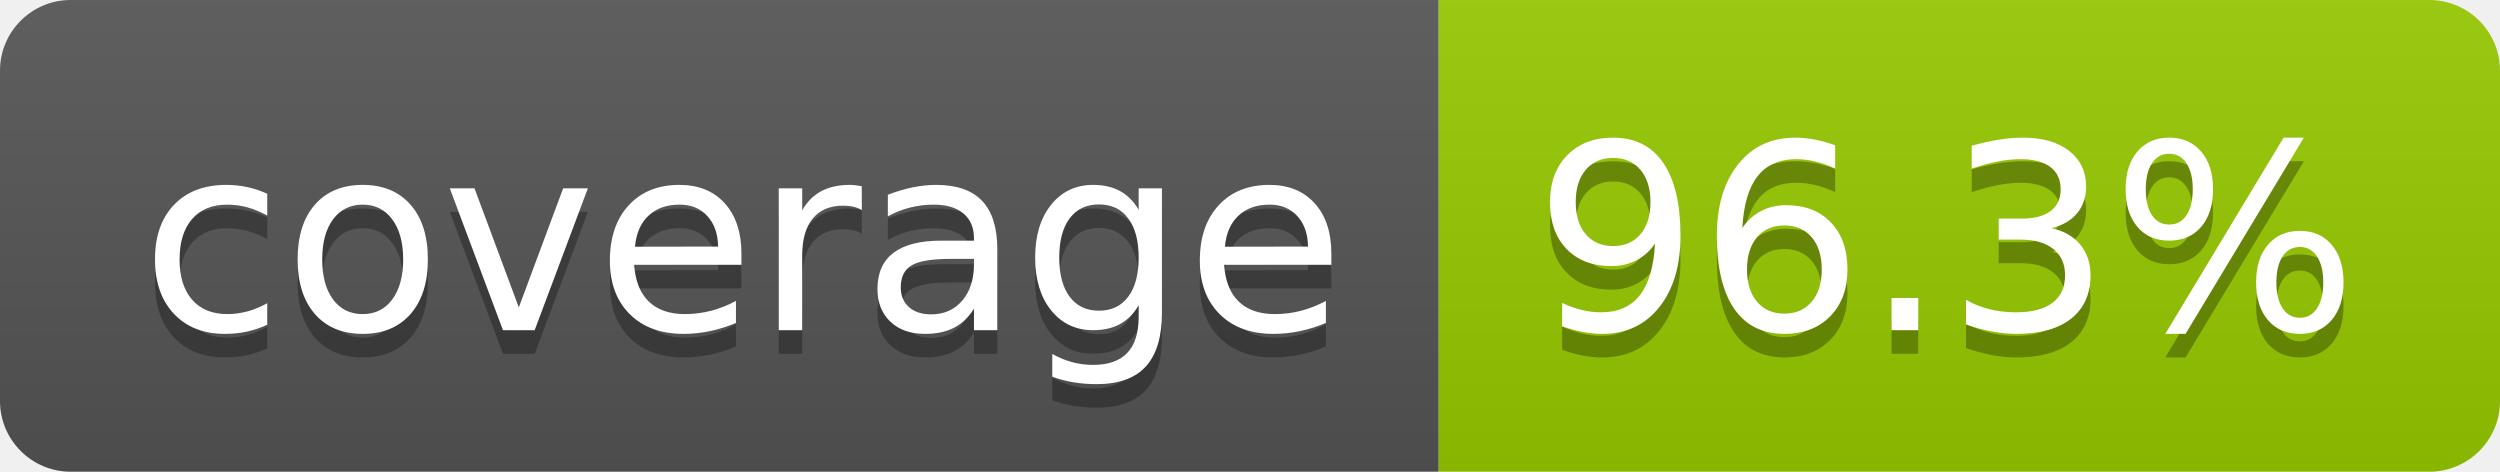
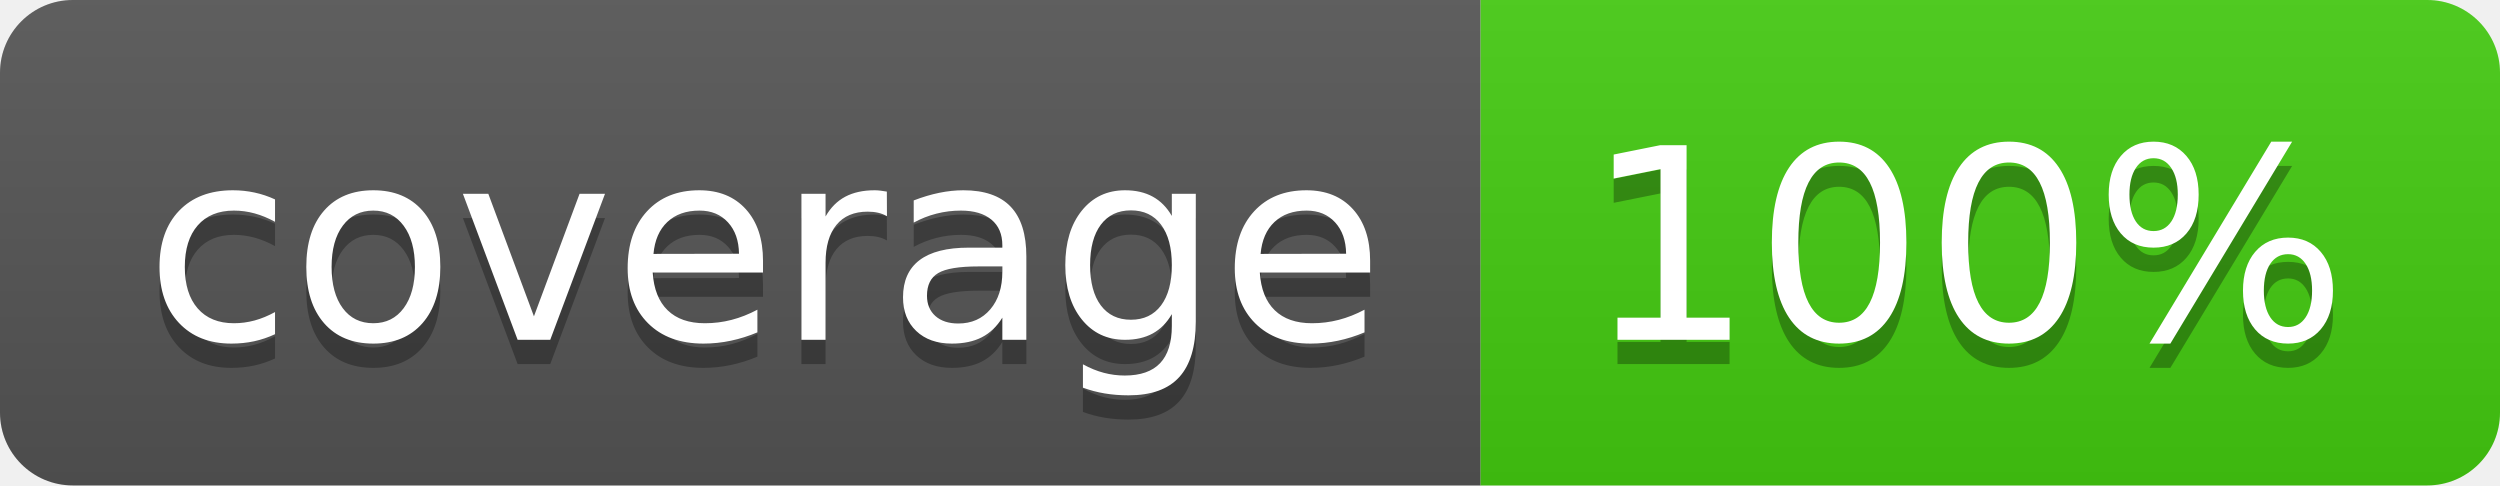
- <svg xmlns="http://www.w3.org/2000/svg" width="106" height="20" role="img" aria-label="coverage: 96.3%">
+ <svg xmlns="http://www.w3.org/2000/svg" width="103" height="20" role="img" aria-label="coverage: 100%">
  <linearGradient id="s" x2="0" y2="100%">
    <stop offset="0" stop-color="#bbb" stop-opacity=".1" />
    <stop offset="1" stop-opacity=".1" />
  </linearGradient>
  <clipPath id="r">
-     <rect width="106" height="20" rx="3" fill="#fff" />
+     <rect width="103" height="20" rx="3" fill="#fff" />
  </clipPath>
  <g clip-path="url(#r)">
    <rect width="61" height="20" fill="#555" />
-     <rect x="61" width="45" height="20" fill="#97ca00" />
-     <rect width="106" height="20" fill="url(#s)" />
+     <rect x="61" width="42" height="20" fill="#4c1" />
+     <rect width="103" height="20" fill="url(#s)" />
  </g>
  <g fill="#fff" text-anchor="middle" font-family="Verdana,Geneva,DejaVu Sans,sans-serif" text-rendering="geometricPrecision" font-size="110">
    <text aria-hidden="true" x="315" y="150" fill="#010101" fill-opacity=".3" transform="scale(.1)" textLength="510">coverage</text>
    <text x="315" y="140" transform="scale(.1)" fill="#fff" textLength="510">coverage</text>
-     <text aria-hidden="true" x="825" y="150" fill="#010101" fill-opacity=".3" transform="scale(.1)" textLength="350">96.3%</text>
-     <text x="825" y="140" transform="scale(.1)" fill="#fff" textLength="350">96.3%</text>
+     <text aria-hidden="true" x="810" y="150" fill="#010101" fill-opacity=".3" transform="scale(.1)" textLength="315">100%</text>
+     <text x="810" y="140" transform="scale(.1)" fill="#fff" textLength="315">100%</text>
  </g>
</svg>
